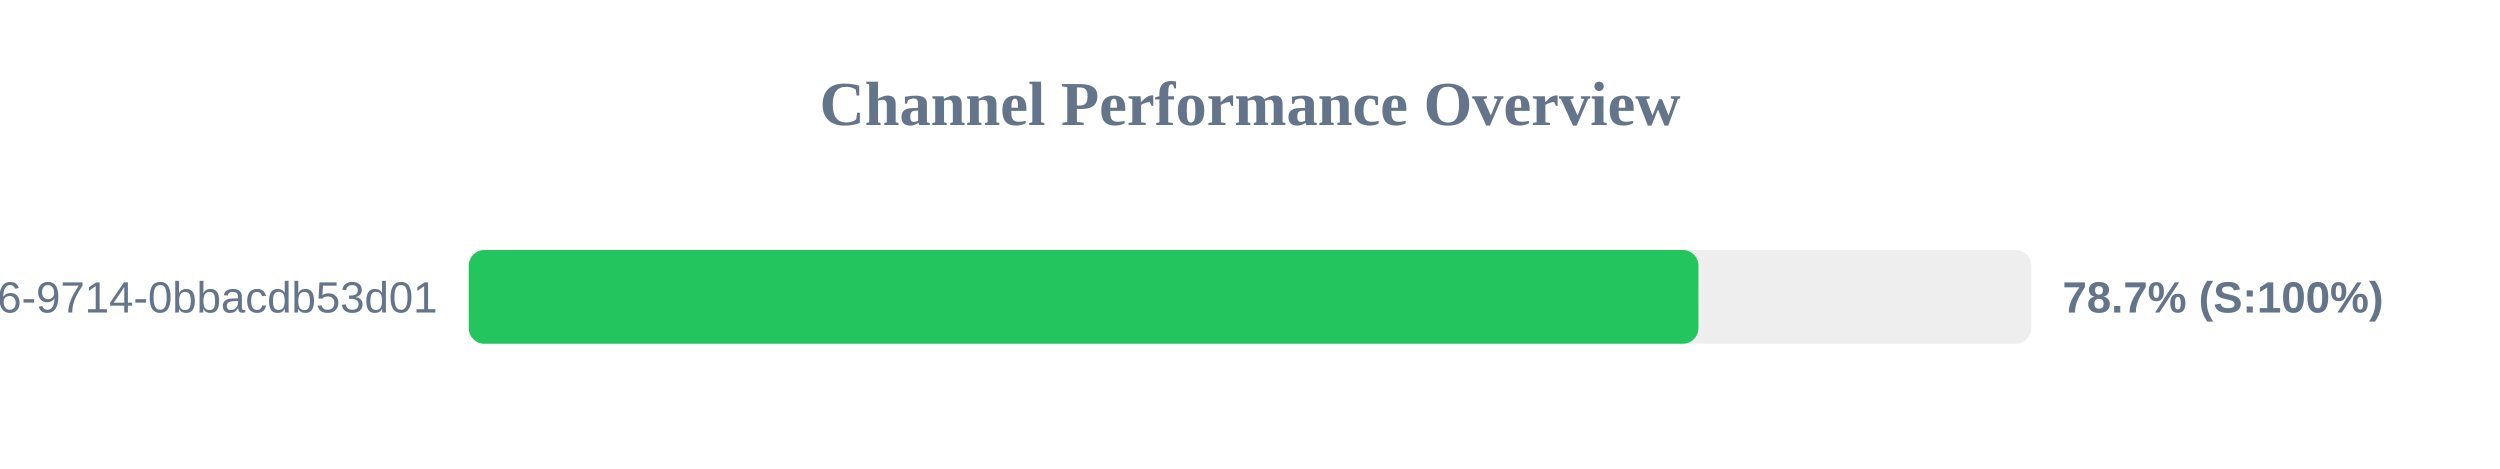
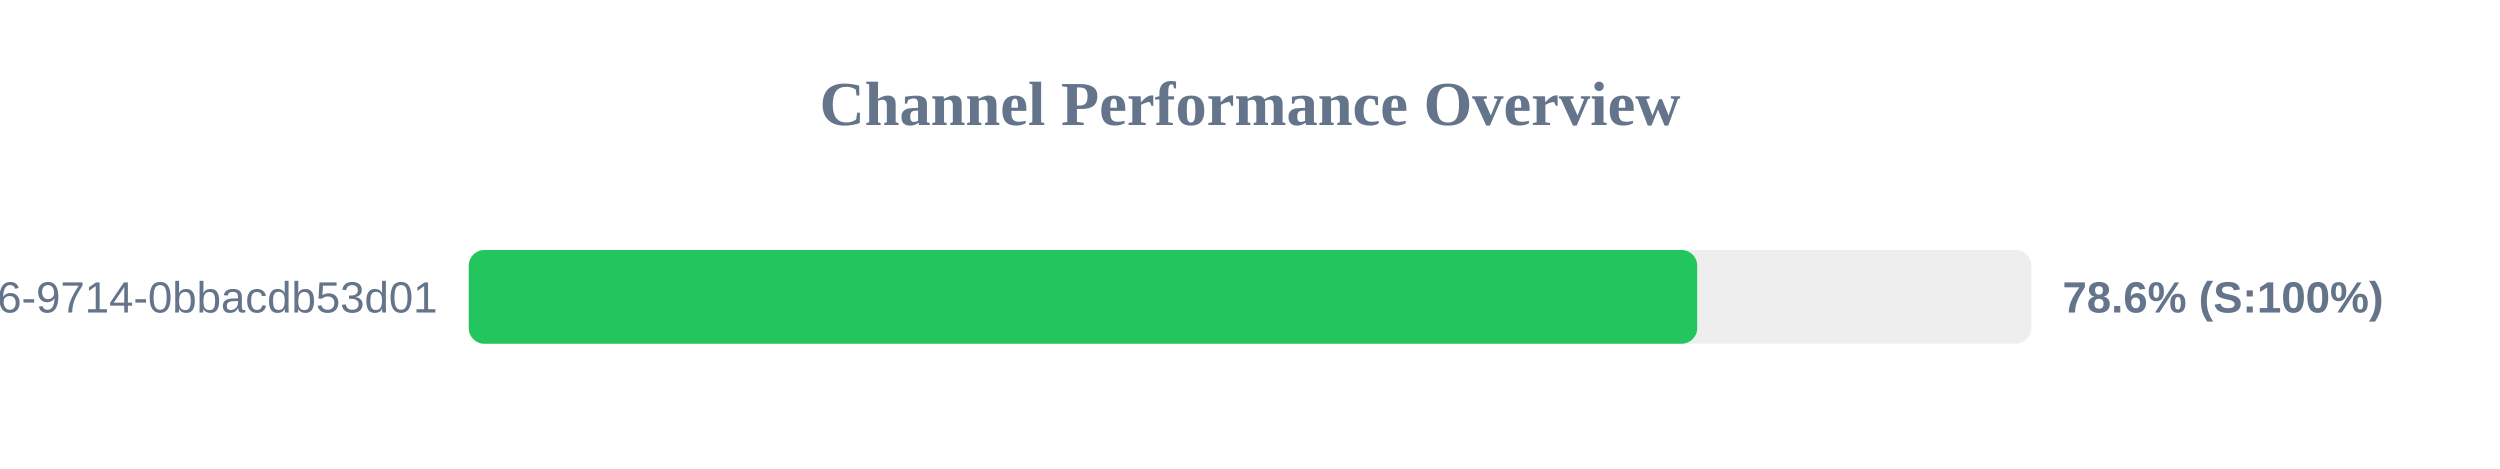
<svg xmlns="http://www.w3.org/2000/svg" width="800" height="150" version="1.1">
  <style>
        .row { font: 14px Arial; fill: #64748b; }
        .score { font: bold 14px Arial; fill: #64748b; }
    </style>
  <text x="400" y="40" text-anchor="middle" font-size="20px" font-weight="bold" fill="#64748b">Channel Performance Overview</text>
  <rect x="150" y="80" width="500" height="30" fill="#eee" rx="5" />
-   <rect x="150" y="80" width="393.5" height="30" fill="#22c55e" rx="5" />
+   <rect x="150" y="80" width="393.1" height="30" fill="#22c55e" rx="5" />
  <text x="140" y="100" text-anchor="end" class="row">?uuid=23125f6e-ec56-4c26-9714-0bbacdb53d01</text>
-   <text x="660" y="100" text-anchor="start" class="score">78.7% (S:100%)</text>
+   <text x="660" y="100" text-anchor="start" class="score">78.6% (S:100%)</text>
</svg>
